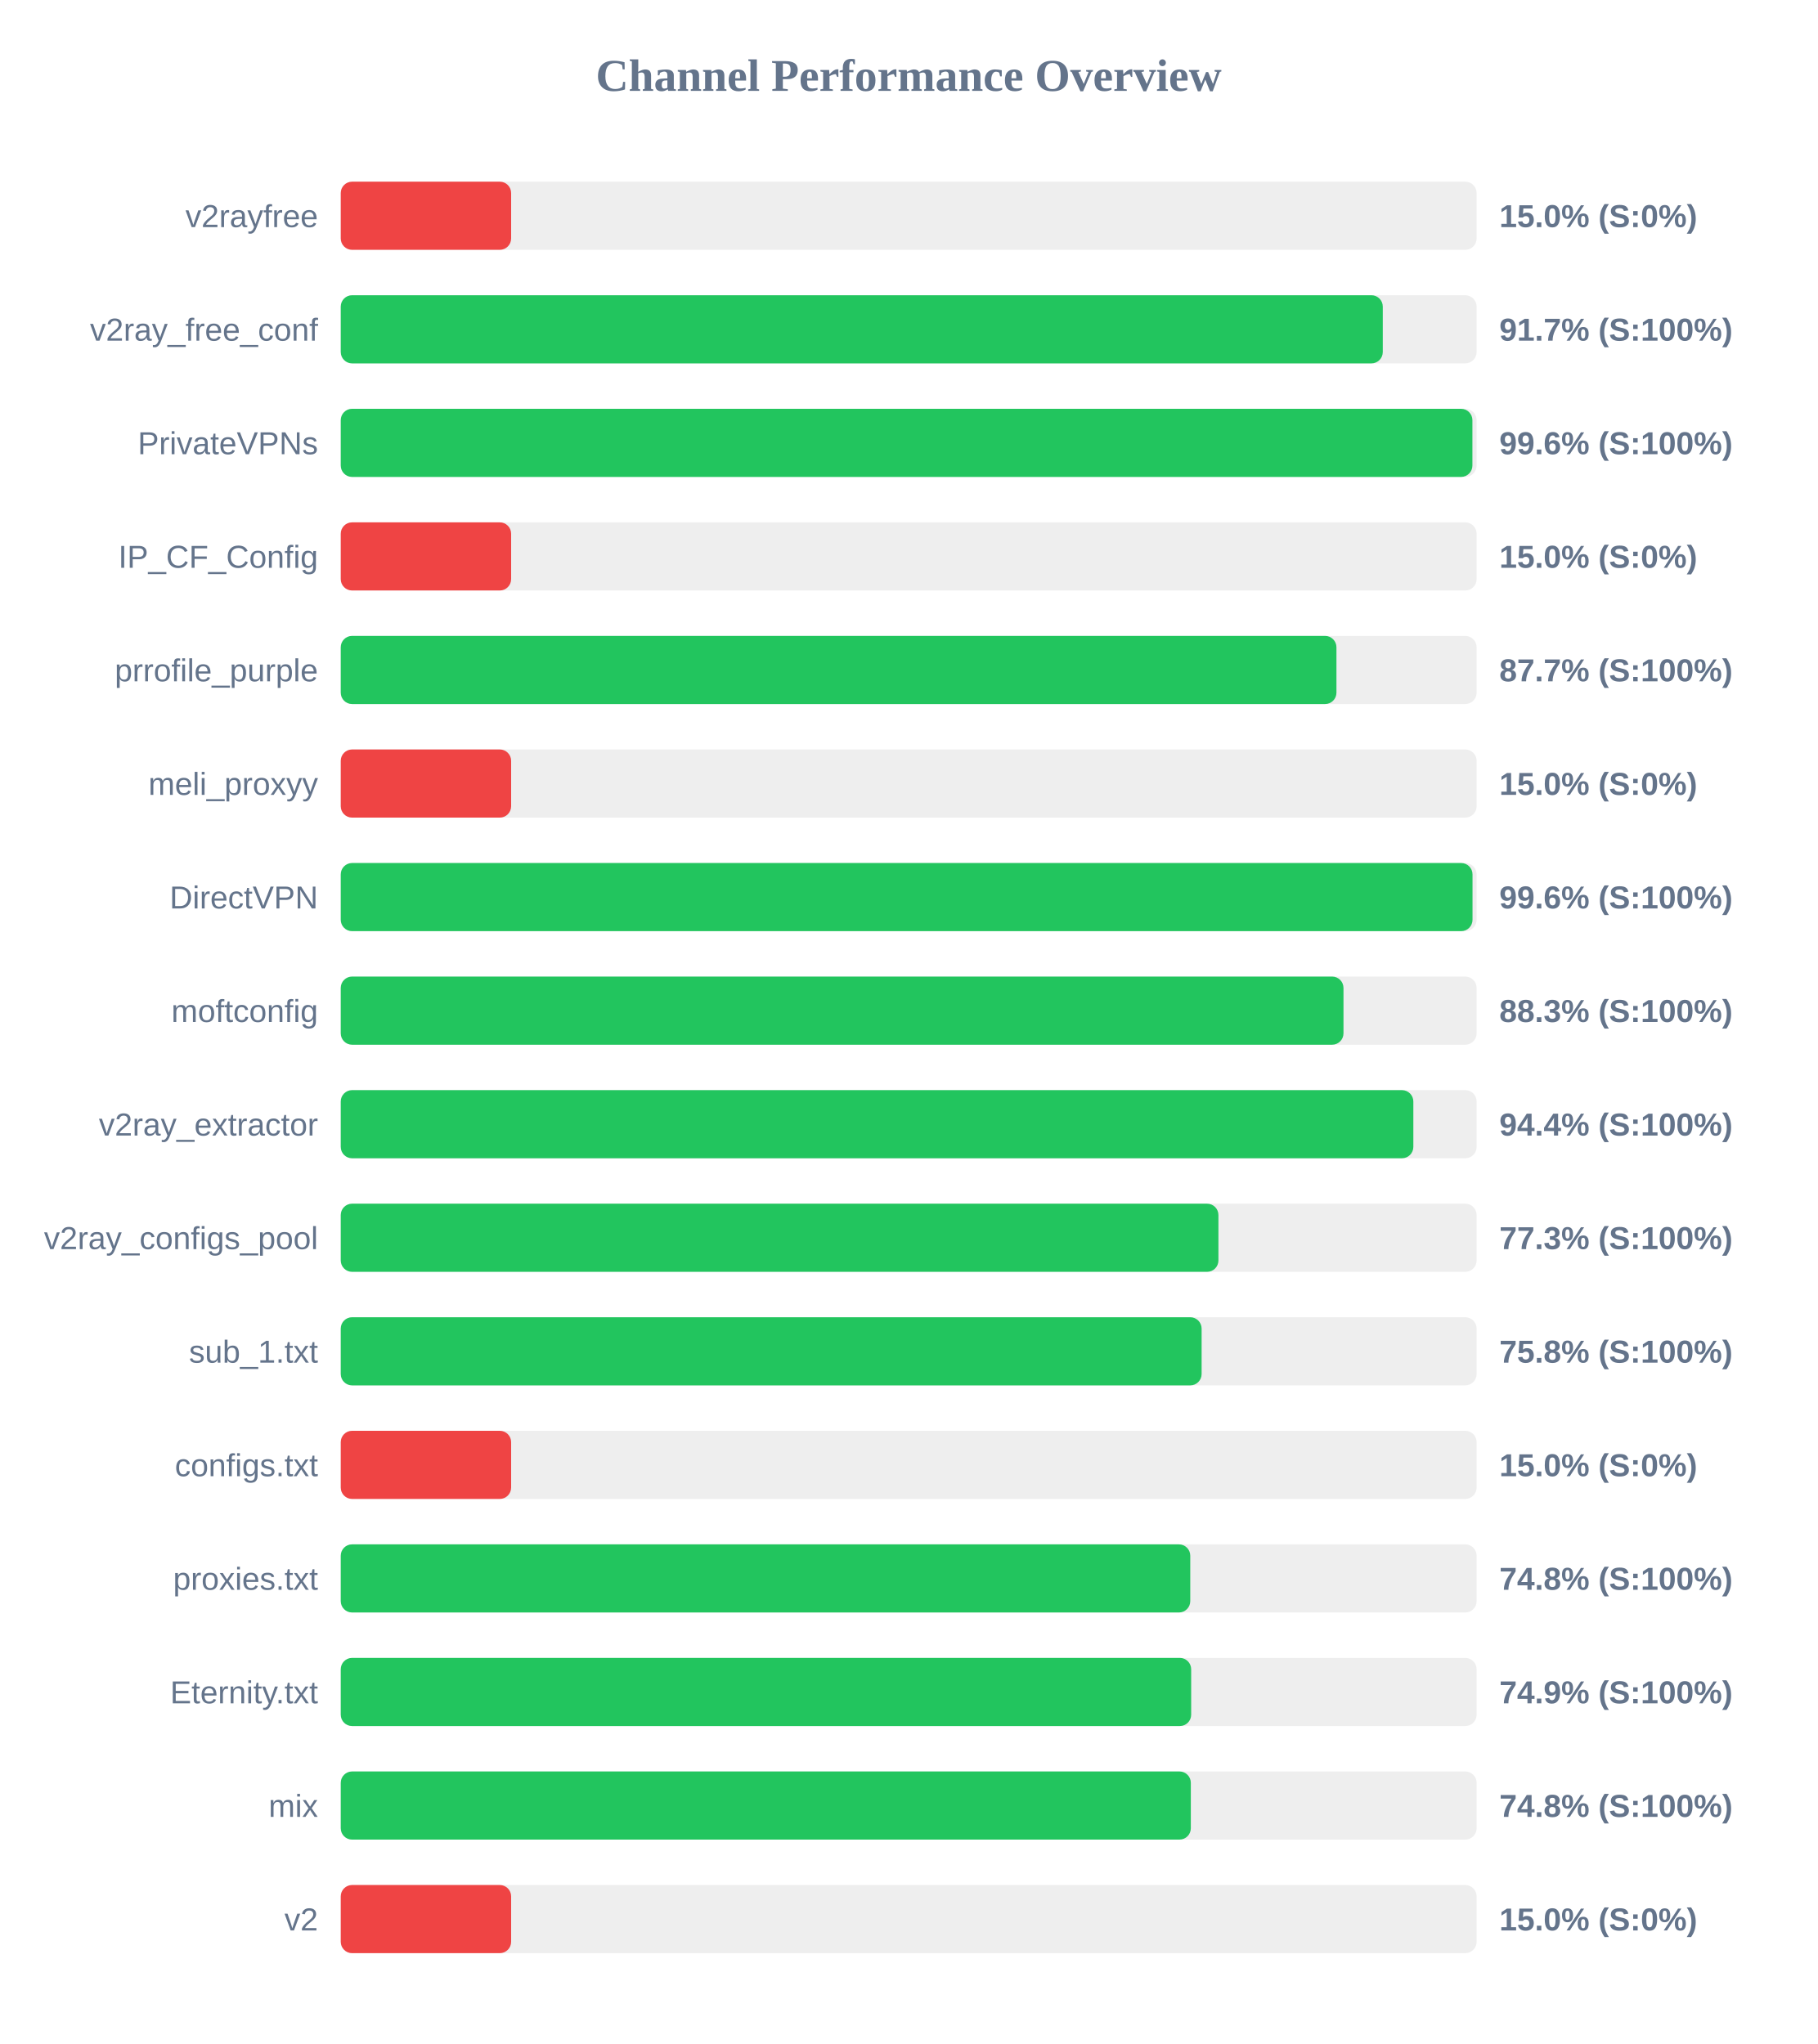
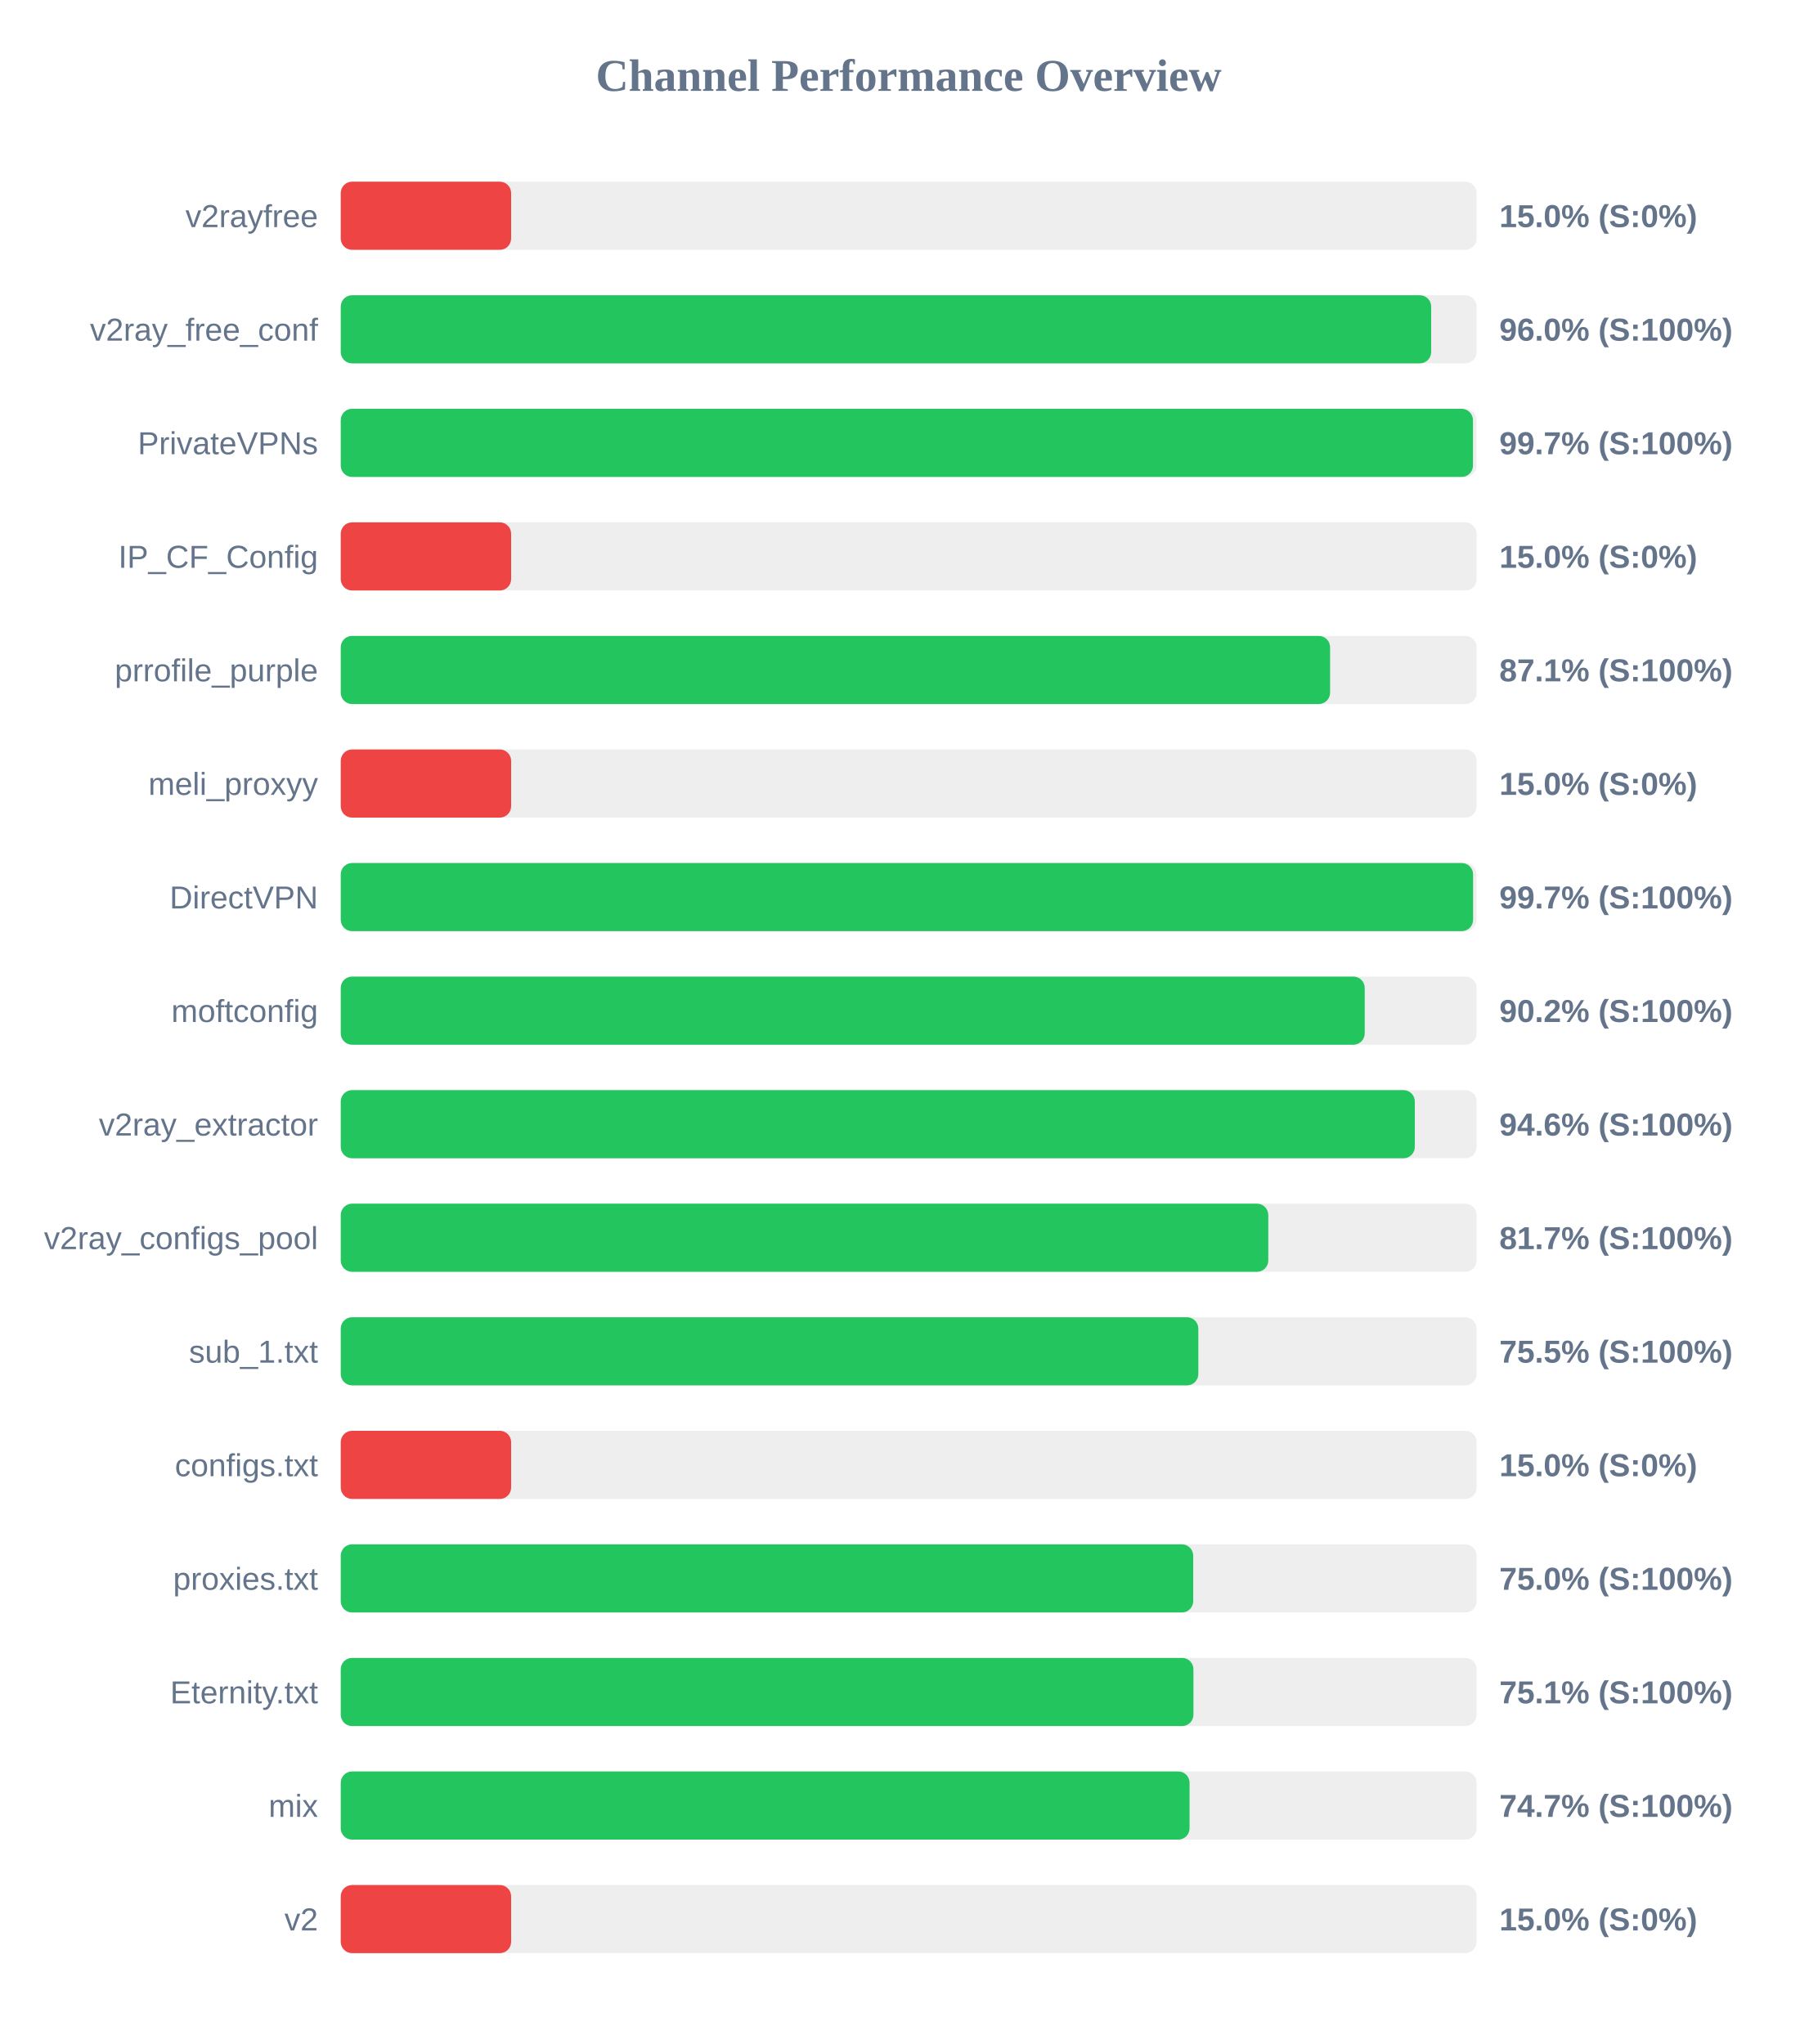
<svg xmlns="http://www.w3.org/2000/svg" width="800" height="900" version="1.1">
  <style>
        .row { font: 14px Arial; fill: #64748b; }
        .score { font: bold 14px Arial; fill: #64748b; }
    </style>
  <text x="400" y="40" text-anchor="middle" font-size="20px" font-weight="bold" fill="#64748b">Channel Performance Overview</text>
  <rect x="150" y="80" width="500" height="30" fill="#eee" rx="5" />
  <rect x="150" y="80" width="75.0" height="30" fill="#ef4444" rx="5" />
  <text x="140" y="100" text-anchor="end" class="row">v2rayfree</text>
  <text x="660" y="100" text-anchor="start" class="score">15.0% (S:0%)</text>
  <rect x="150" y="130" width="500" height="30" fill="#eee" rx="5" />
-   <rect x="150" y="130" width="458.7" height="30" fill="#22c55e" rx="5" />
+   <rect x="150" y="130" width="480.0" height="30" fill="#22c55e" rx="5" />
  <text x="140" y="150" text-anchor="end" class="row">v2ray_free_conf</text>
-   <text x="660" y="150" text-anchor="start" class="score">91.7% (S:100%)</text>
+   <text x="660" y="150" text-anchor="start" class="score">96.0% (S:100%)</text>
  <rect x="150" y="180" width="500" height="30" fill="#eee" rx="5" />
-   <rect x="150" y="180" width="498.15" height="30" fill="#22c55e" rx="5" />
+   <rect x="150" y="180" width="498.4" height="30" fill="#22c55e" rx="5" />
  <text x="140" y="200" text-anchor="end" class="row">PrivateVPNs</text>
-   <text x="660" y="200" text-anchor="start" class="score">99.6% (S:100%)</text>
+   <text x="660" y="200" text-anchor="start" class="score">99.7% (S:100%)</text>
  <rect x="150" y="230" width="500" height="30" fill="#eee" rx="5" />
  <rect x="150" y="230" width="75.0" height="30" fill="#ef4444" rx="5" />
  <text x="140" y="250" text-anchor="end" class="row">IP_CF_Config</text>
  <text x="660" y="250" text-anchor="start" class="score">15.0% (S:0%)</text>
  <rect x="150" y="280" width="500" height="30" fill="#eee" rx="5" />
-   <rect x="150" y="280" width="438.3" height="30" fill="#22c55e" rx="5" />
+   <rect x="150" y="280" width="435.5" height="30" fill="#22c55e" rx="5" />
  <text x="140" y="300" text-anchor="end" class="row">prrofile_purple</text>
-   <text x="660" y="300" text-anchor="start" class="score">87.7% (S:100%)</text>
+   <text x="660" y="300" text-anchor="start" class="score">87.1% (S:100%)</text>
  <rect x="150" y="330" width="500" height="30" fill="#eee" rx="5" />
  <rect x="150" y="330" width="75.0" height="30" fill="#ef4444" rx="5" />
  <text x="140" y="350" text-anchor="end" class="row">meli_proxyy</text>
  <text x="660" y="350" text-anchor="start" class="score">15.0% (S:0%)</text>
  <rect x="150" y="380" width="500" height="30" fill="#eee" rx="5" />
-   <rect x="150" y="380" width="498.2" height="30" fill="#22c55e" rx="5" />
+   <rect x="150" y="380" width="498.45" height="30" fill="#22c55e" rx="5" />
  <text x="140" y="400" text-anchor="end" class="row">DirectVPN</text>
-   <text x="660" y="400" text-anchor="start" class="score">99.6% (S:100%)</text>
+   <text x="660" y="400" text-anchor="start" class="score">99.7% (S:100%)</text>
  <rect x="150" y="430" width="500" height="30" fill="#eee" rx="5" />
-   <rect x="150" y="430" width="441.4" height="30" fill="#22c55e" rx="5" />
+   <rect x="150" y="430" width="450.75" height="30" fill="#22c55e" rx="5" />
  <text x="140" y="450" text-anchor="end" class="row">moftconfig</text>
-   <text x="660" y="450" text-anchor="start" class="score">88.3% (S:100%)</text>
+   <text x="660" y="450" text-anchor="start" class="score">90.2% (S:100%)</text>
  <rect x="150" y="480" width="500" height="30" fill="#eee" rx="5" />
-   <rect x="150" y="480" width="472.15" height="30" fill="#22c55e" rx="5" />
+   <rect x="150" y="480" width="472.8" height="30" fill="#22c55e" rx="5" />
  <text x="140" y="500" text-anchor="end" class="row">v2ray_extractor</text>
-   <text x="660" y="500" text-anchor="start" class="score">94.4% (S:100%)</text>
+   <text x="660" y="500" text-anchor="start" class="score">94.6% (S:100%)</text>
  <rect x="150" y="530" width="500" height="30" fill="#eee" rx="5" />
-   <rect x="150" y="530" width="386.35" height="30" fill="#22c55e" rx="5" />
+   <rect x="150" y="530" width="408.3" height="30" fill="#22c55e" rx="5" />
  <text x="140" y="550" text-anchor="end" class="row">v2ray_configs_pool</text>
-   <text x="660" y="550" text-anchor="start" class="score">77.3% (S:100%)</text>
+   <text x="660" y="550" text-anchor="start" class="score">81.7% (S:100%)</text>
  <rect x="150" y="580" width="500" height="30" fill="#eee" rx="5" />
-   <rect x="150" y="580" width="378.95" height="30" fill="#22c55e" rx="5" />
+   <rect x="150" y="580" width="377.5" height="30" fill="#22c55e" rx="5" />
  <text x="140" y="600" text-anchor="end" class="row">sub_1.txt</text>
-   <text x="660" y="600" text-anchor="start" class="score">75.8% (S:100%)</text>
+   <text x="660" y="600" text-anchor="start" class="score">75.5% (S:100%)</text>
  <rect x="150" y="630" width="500" height="30" fill="#eee" rx="5" />
  <rect x="150" y="630" width="75.0" height="30" fill="#ef4444" rx="5" />
  <text x="140" y="650" text-anchor="end" class="row">configs.txt</text>
  <text x="660" y="650" text-anchor="start" class="score">15.0% (S:0%)</text>
  <rect x="150" y="680" width="500" height="30" fill="#eee" rx="5" />
-   <rect x="150" y="680" width="373.95" height="30" fill="#22c55e" rx="5" />
+   <rect x="150" y="680" width="375.25" height="30" fill="#22c55e" rx="5" />
  <text x="140" y="700" text-anchor="end" class="row">proxies.txt</text>
-   <text x="660" y="700" text-anchor="start" class="score">74.8% (S:100%)</text>
+   <text x="660" y="700" text-anchor="start" class="score">75.0% (S:100%)</text>
  <rect x="150" y="730" width="500" height="30" fill="#eee" rx="5" />
-   <rect x="150" y="730" width="374.35" height="30" fill="#22c55e" rx="5" />
+   <rect x="150" y="730" width="375.35" height="30" fill="#22c55e" rx="5" />
  <text x="140" y="750" text-anchor="end" class="row">Eternity.txt</text>
-   <text x="660" y="750" text-anchor="start" class="score">74.9% (S:100%)</text>
+   <text x="660" y="750" text-anchor="start" class="score">75.1% (S:100%)</text>
  <rect x="150" y="780" width="500" height="30" fill="#eee" rx="5" />
-   <rect x="150" y="780" width="374.2" height="30" fill="#22c55e" rx="5" />
+   <rect x="150" y="780" width="373.65" height="30" fill="#22c55e" rx="5" />
  <text x="140" y="800" text-anchor="end" class="row">mix</text>
-   <text x="660" y="800" text-anchor="start" class="score">74.8% (S:100%)</text>
+   <text x="660" y="800" text-anchor="start" class="score">74.7% (S:100%)</text>
  <rect x="150" y="830" width="500" height="30" fill="#eee" rx="5" />
  <rect x="150" y="830" width="75.0" height="30" fill="#ef4444" rx="5" />
  <text x="140" y="850" text-anchor="end" class="row">v2</text>
  <text x="660" y="850" text-anchor="start" class="score">15.0% (S:0%)</text>
</svg>
